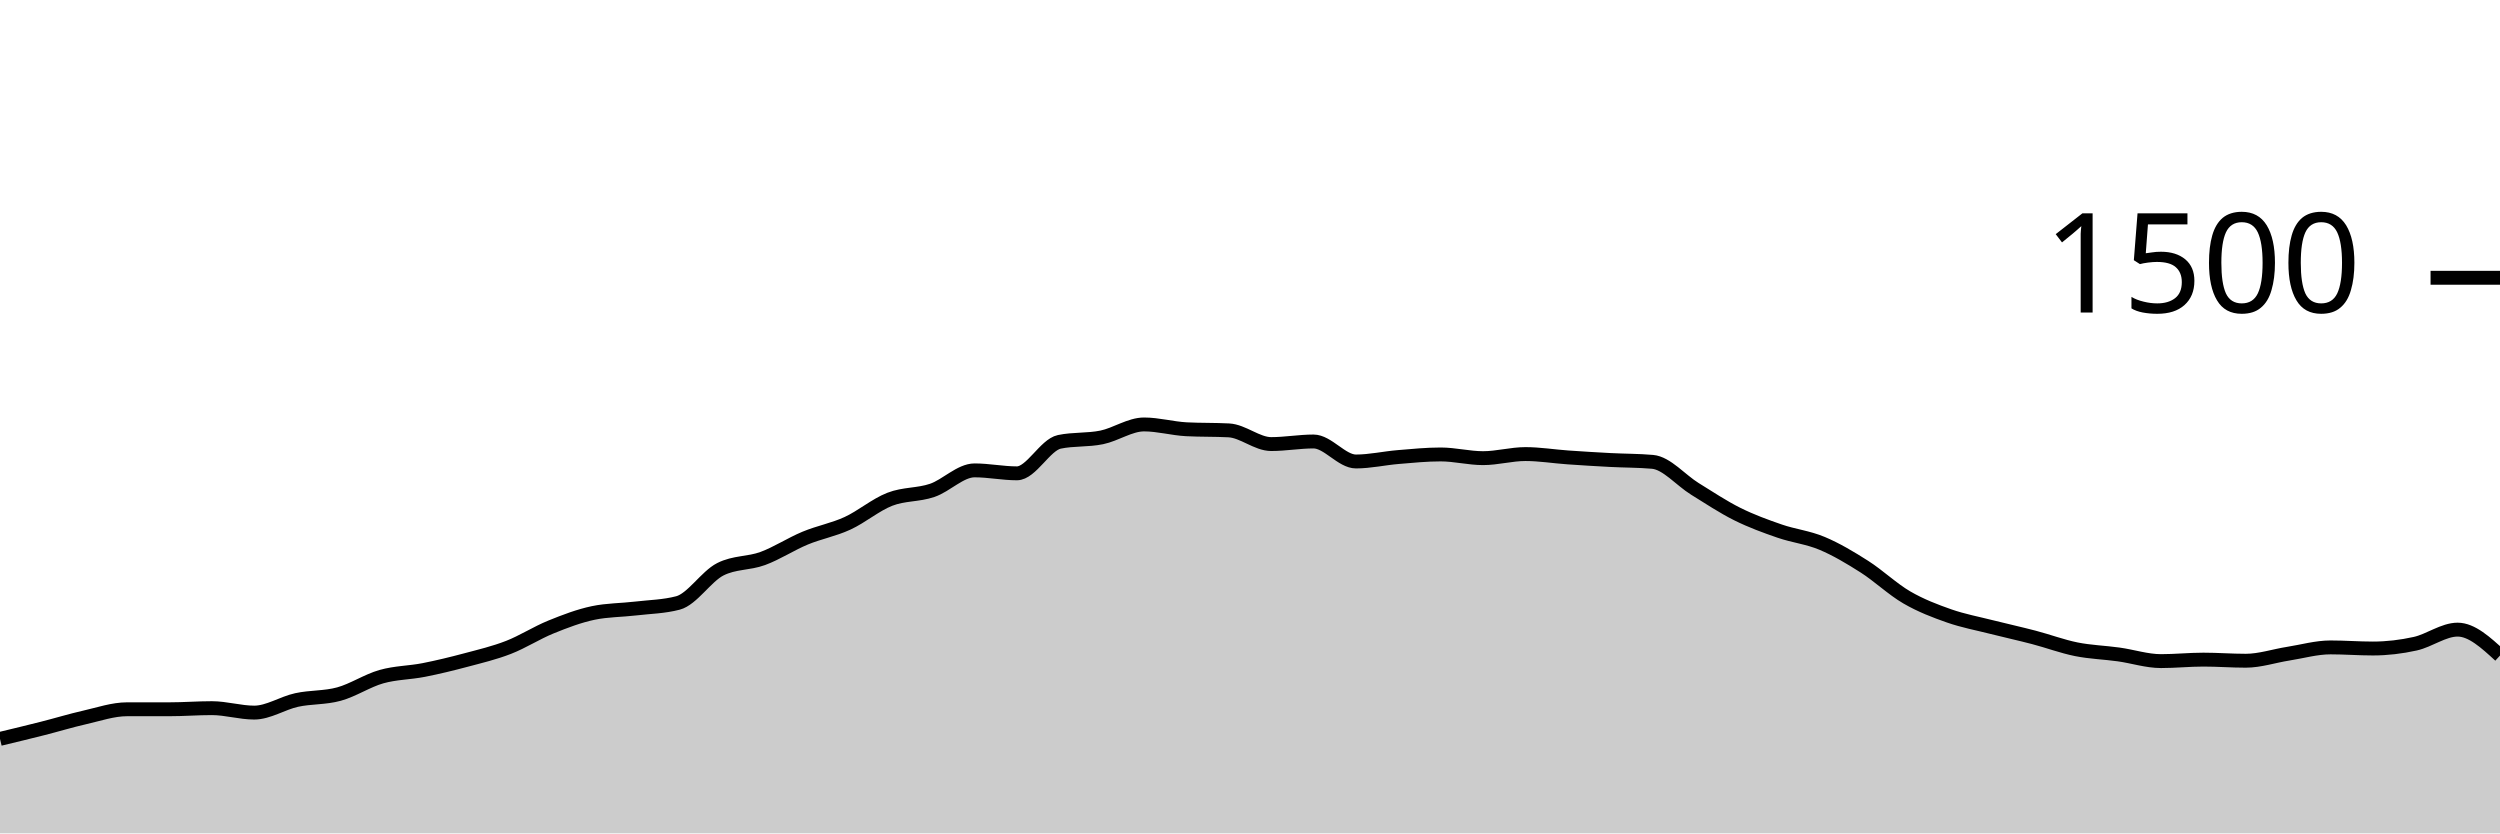
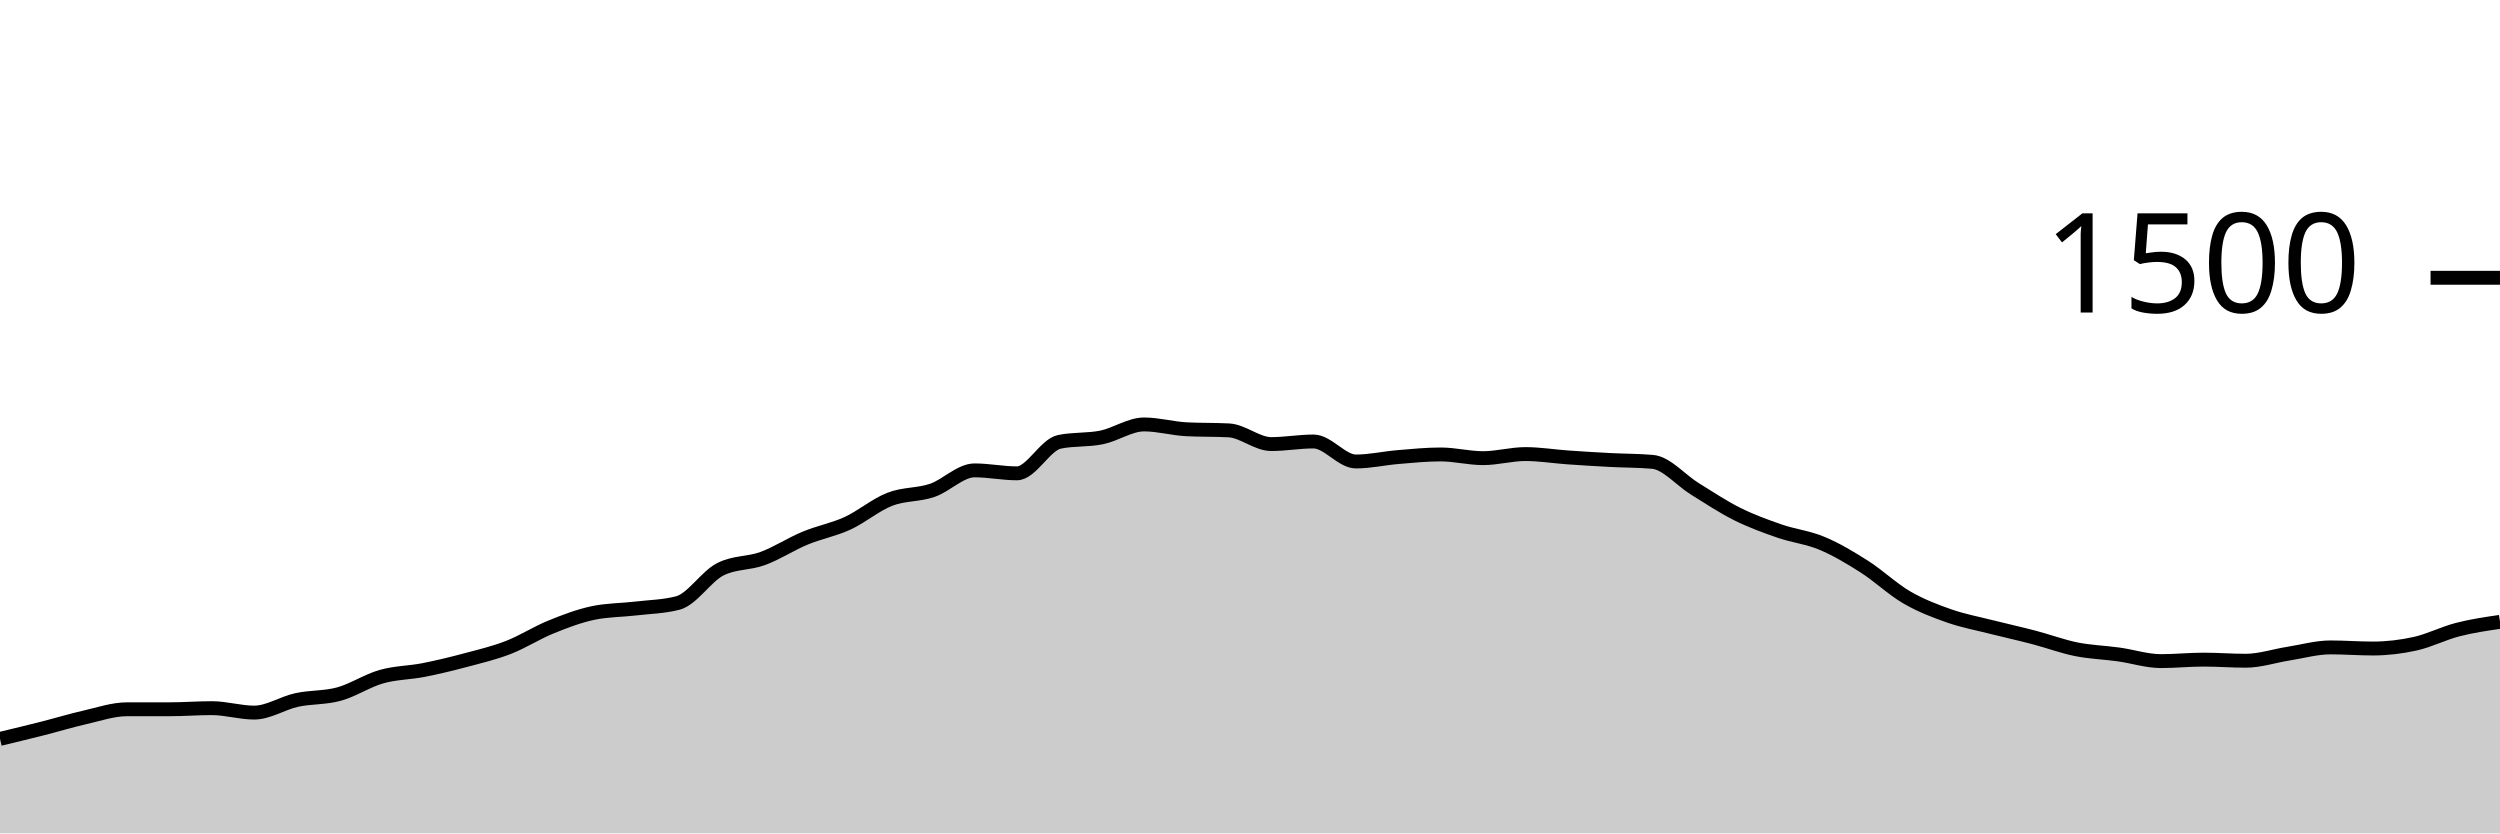
<svg xmlns="http://www.w3.org/2000/svg" viewBox="0 0 180 60">
  <g transform="translate(0,20)">
-     <path class="area" fill="rgba(0, 0, 0, 0.2)" d="M0,33.2C1.017,32.956,2.034,32.711,3.051,32.453C4.068,32.196,5.085,31.884,6.102,31.653C7.119,31.422,8.136,31.067,9.153,31.067C10.169,31.067,11.186,31.067,12.203,31.067C13.22,31.067,14.237,30.987,15.254,30.987C16.271,30.987,17.288,31.307,18.305,31.307C19.322,31.307,20.339,30.622,21.356,30.4C22.373,30.178,23.39,30.253,24.407,29.973C25.424,29.693,26.441,29.009,27.458,28.72C28.475,28.431,29.492,28.44,30.508,28.24C31.525,28.04,32.542,27.791,33.559,27.52C34.576,27.249,35.593,27.009,36.61,26.613C37.627,26.218,38.644,25.56,39.661,25.147C40.678,24.733,41.695,24.347,42.712,24.133C43.729,23.92,44.746,23.933,45.763,23.813C46.78,23.693,47.797,23.68,48.814,23.413C49.831,23.147,50.847,21.502,51.864,20.987C52.881,20.471,53.898,20.587,54.915,20.213C55.932,19.84,56.949,19.169,57.966,18.747C58.983,18.324,60,18.147,61.017,17.68C62.034,17.213,63.051,16.342,64.068,15.947C65.085,15.551,66.102,15.653,67.119,15.307C68.136,14.96,69.153,13.867,70.169,13.867C71.186,13.867,72.203,14.08,73.22,14.08C74.237,14.08,75.254,12.027,76.271,11.813C77.288,11.6,78.305,11.702,79.322,11.493C80.339,11.284,81.356,10.56,82.373,10.56C83.39,10.56,84.407,10.853,85.424,10.907C86.441,10.96,87.458,10.933,88.475,10.987C89.492,11.04,90.508,11.973,91.525,11.973C92.542,11.973,93.559,11.787,94.576,11.787C95.593,11.787,96.61,13.227,97.627,13.227C98.644,13.227,99.661,12.991,100.678,12.907C101.695,12.822,102.712,12.72,103.729,12.72C104.746,12.72,105.763,12.987,106.78,12.987C107.797,12.987,108.814,12.693,109.831,12.693C110.847,12.693,111.864,12.862,112.881,12.933C113.898,13.004,114.915,13.067,115.932,13.12C116.949,13.173,117.966,13.164,118.983,13.253C120,13.342,121.017,14.573,122.034,15.2C123.051,15.827,124.068,16.507,125.085,17.013C126.102,17.52,127.119,17.889,128.136,18.24C129.153,18.591,130.169,18.693,131.186,19.12C132.203,19.547,133.22,20.151,134.237,20.8C135.254,21.449,136.271,22.422,137.288,23.013C138.305,23.604,139.322,23.991,140.339,24.347C141.356,24.702,142.373,24.889,143.39,25.147C144.407,25.404,145.424,25.627,146.441,25.893C147.458,26.16,148.475,26.542,149.492,26.747C150.508,26.951,151.525,26.978,152.542,27.12C153.559,27.262,154.576,27.6,155.593,27.6C156.61,27.6,157.627,27.493,158.644,27.493C159.661,27.493,160.678,27.573,161.695,27.573C162.712,27.573,163.729,27.227,164.746,27.067C165.763,26.907,166.78,26.613,167.797,26.613C168.814,26.613,169.831,26.693,170.847,26.693C171.864,26.693,172.881,26.573,173.898,26.347C174.915,26.12,175.932,25.333,176.949,25.333C177.966,25.333,178.983,26.267,180,27.2L180,40C178.983,40,177.966,40,176.949,40C175.932,40,174.915,40,173.898,40C172.881,40,171.864,40,170.847,40C169.831,40,168.814,40,167.797,40C166.78,40,165.763,40,164.746,40C163.729,40,162.712,40,161.695,40C160.678,40,159.661,40,158.644,40C157.627,40,156.61,40,155.593,40C154.576,40,153.559,40,152.542,40C151.525,40,150.508,40,149.492,40C148.475,40,147.458,40,146.441,40C145.424,40,144.407,40,143.39,40C142.373,40,141.356,40,140.339,40C139.322,40,138.305,40,137.288,40C136.271,40,135.254,40,134.237,40C133.22,40,132.203,40,131.186,40C130.169,40,129.153,40,128.136,40C127.119,40,126.102,40,125.085,40C124.068,40,123.051,40,122.034,40C121.017,40,120,40,118.983,40C117.966,40,116.949,40,115.932,40C114.915,40,113.898,40,112.881,40C111.864,40,110.847,40,109.831,40C108.814,40,107.797,40,106.78,40C105.763,40,104.746,40,103.729,40C102.712,40,101.695,40,100.678,40C99.661,40,98.644,40,97.627,40C96.61,40,95.593,40,94.576,40C93.559,40,92.542,40,91.525,40C90.508,40,89.492,40,88.475,40C87.458,40,86.441,40,85.424,40C84.407,40,83.39,40,82.373,40C81.356,40,80.339,40,79.322,40C78.305,40,77.288,40,76.271,40C75.254,40,74.237,40,73.22,40C72.203,40,71.186,40,70.169,40C69.153,40,68.136,40,67.119,40C66.102,40,65.085,40,64.068,40C63.051,40,62.034,40,61.017,40C60,40,58.983,40,57.966,40C56.949,40,55.932,40,54.915,40C53.898,40,52.881,40,51.864,40C50.847,40,49.831,40,48.814,40C47.797,40,46.78,40,45.763,40C44.746,40,43.729,40,42.712,40C41.695,40,40.678,40,39.661,40C38.644,40,37.627,40,36.61,40C35.593,40,34.576,40,33.559,40C32.542,40,31.525,40,30.508,40C29.492,40,28.475,40,27.458,40C26.441,40,25.424,40,24.407,40C23.39,40,22.373,40,21.356,40C20.339,40,19.322,40,18.305,40C17.288,40,16.271,40,15.254,40C14.237,40,13.22,40,12.203,40C11.186,40,10.169,40,9.153,40C8.136,40,7.119,40,6.102,40C5.085,40,4.068,40,3.051,40C2.034,40,1.017,40,0,40Z" />
-     <path class="line" stroke="black" fill="none" d="M0,33.2C1.017,32.956,2.034,32.711,3.051,32.453C4.068,32.196,5.085,31.884,6.102,31.653C7.119,31.422,8.136,31.067,9.153,31.067C10.169,31.067,11.186,31.067,12.203,31.067C13.22,31.067,14.237,30.987,15.254,30.987C16.271,30.987,17.288,31.307,18.305,31.307C19.322,31.307,20.339,30.622,21.356,30.4C22.373,30.178,23.39,30.253,24.407,29.973C25.424,29.693,26.441,29.009,27.458,28.72C28.475,28.431,29.492,28.44,30.508,28.24C31.525,28.04,32.542,27.791,33.559,27.52C34.576,27.249,35.593,27.009,36.61,26.613C37.627,26.218,38.644,25.56,39.661,25.147C40.678,24.733,41.695,24.347,42.712,24.133C43.729,23.92,44.746,23.933,45.763,23.813C46.78,23.693,47.797,23.68,48.814,23.413C49.831,23.147,50.847,21.502,51.864,20.987C52.881,20.471,53.898,20.587,54.915,20.213C55.932,19.84,56.949,19.169,57.966,18.747C58.983,18.324,60,18.147,61.017,17.68C62.034,17.213,63.051,16.342,64.068,15.947C65.085,15.551,66.102,15.653,67.119,15.307C68.136,14.96,69.153,13.867,70.169,13.867C71.186,13.867,72.203,14.08,73.22,14.08C74.237,14.08,75.254,12.027,76.271,11.813C77.288,11.6,78.305,11.702,79.322,11.493C80.339,11.284,81.356,10.56,82.373,10.56C83.39,10.56,84.407,10.853,85.424,10.907C86.441,10.96,87.458,10.933,88.475,10.987C89.492,11.04,90.508,11.973,91.525,11.973C92.542,11.973,93.559,11.787,94.576,11.787C95.593,11.787,96.61,13.227,97.627,13.227C98.644,13.227,99.661,12.991,100.678,12.907C101.695,12.822,102.712,12.72,103.729,12.72C104.746,12.72,105.763,12.987,106.78,12.987C107.797,12.987,108.814,12.693,109.831,12.693C110.847,12.693,111.864,12.862,112.881,12.933C113.898,13.004,114.915,13.067,115.932,13.12C116.949,13.173,117.966,13.164,118.983,13.253C120,13.342,121.017,14.573,122.034,15.2C123.051,15.827,124.068,16.507,125.085,17.013C126.102,17.52,127.119,17.889,128.136,18.24C129.153,18.591,130.169,18.693,131.186,19.12C132.203,19.547,133.22,20.151,134.237,20.8C135.254,21.449,136.271,22.422,137.288,23.013C138.305,23.604,139.322,23.991,140.339,24.347C141.356,24.702,142.373,24.889,143.39,25.147C144.407,25.404,145.424,25.627,146.441,25.893C147.458,26.16,148.475,26.542,149.492,26.747C150.508,26.951,151.525,26.978,152.542,27.12C153.559,27.262,154.576,27.6,155.593,27.6C156.61,27.6,157.627,27.493,158.644,27.493C159.661,27.493,160.678,27.573,161.695,27.573C162.712,27.573,163.729,27.227,164.746,27.067C165.763,26.907,166.78,26.613,167.797,26.613C168.814,26.613,169.831,26.693,170.847,26.693C171.864,26.693,172.881,26.573,173.898,26.347C174.915,26.12,175.932,25.333,176.949,25.333C177.966,25.333,178.983,26.267,180,27.2" />
+     <path class="area" fill="rgba(0, 0, 0, 0.2)" d="M0,33.2C1.017,32.956,2.034,32.711,3.051,32.453C4.068,32.196,5.085,31.884,6.102,31.653C7.119,31.422,8.136,31.067,9.153,31.067C10.169,31.067,11.186,31.067,12.203,31.067C13.22,31.067,14.237,30.987,15.254,30.987C16.271,30.987,17.288,31.307,18.305,31.307C19.322,31.307,20.339,30.622,21.356,30.4C22.373,30.178,23.39,30.253,24.407,29.973C25.424,29.693,26.441,29.009,27.458,28.72C28.475,28.431,29.492,28.44,30.508,28.24C31.525,28.04,32.542,27.791,33.559,27.52C34.576,27.249,35.593,27.009,36.61,26.613C37.627,26.218,38.644,25.56,39.661,25.147C40.678,24.733,41.695,24.347,42.712,24.133C43.729,23.92,44.746,23.933,45.763,23.813C46.78,23.693,47.797,23.68,48.814,23.413C49.831,23.147,50.847,21.502,51.864,20.987C52.881,20.471,53.898,20.587,54.915,20.213C55.932,19.84,56.949,19.169,57.966,18.747C58.983,18.324,60,18.147,61.017,17.68C62.034,17.213,63.051,16.342,64.068,15.947C65.085,15.551,66.102,15.653,67.119,15.307C68.136,14.96,69.153,13.867,70.169,13.867C71.186,13.867,72.203,14.08,73.22,14.08C74.237,14.08,75.254,12.027,76.271,11.813C77.288,11.6,78.305,11.702,79.322,11.493C80.339,11.284,81.356,10.56,82.373,10.56C83.39,10.56,84.407,10.853,85.424,10.907C86.441,10.96,87.458,10.933,88.475,10.987C89.492,11.04,90.508,11.973,91.525,11.973C92.542,11.973,93.559,11.787,94.576,11.787C95.593,11.787,96.61,13.227,97.627,13.227C98.644,13.227,99.661,12.991,100.678,12.907C101.695,12.822,102.712,12.72,103.729,12.72C104.746,12.72,105.763,12.987,106.78,12.987C107.797,12.987,108.814,12.693,109.831,12.693C110.847,12.693,111.864,12.862,112.881,12.933C113.898,13.004,114.915,13.067,115.932,13.12C116.949,13.173,117.966,13.164,118.983,13.253C120,13.342,121.017,14.573,122.034,15.2C123.051,15.827,124.068,16.507,125.085,17.013C126.102,17.52,127.119,17.889,128.136,18.24C129.153,18.591,130.169,18.693,131.186,19.12C132.203,19.547,133.22,20.151,134.237,20.8C135.254,21.449,136.271,22.422,137.288,23.013C138.305,23.604,139.322,23.991,140.339,24.347C141.356,24.702,142.373,24.889,143.39,25.147C144.407,25.404,145.424,25.627,146.441,25.893C147.458,26.16,148.475,26.542,149.492,26.747C150.508,26.951,151.525,26.978,152.542,27.12C153.559,27.262,154.576,27.6,155.593,27.6C156.61,27.6,157.627,27.493,158.644,27.493C159.661,27.493,160.678,27.573,161.695,27.573C162.712,27.573,163.729,27.227,164.746,27.067C165.763,26.907,166.78,26.613,167.797,26.613C168.814,26.613,169.831,26.693,170.847,26.693C171.864,26.693,172.881,26.573,173.898,26.347C174.915,26.12,175.932,25.596,176.949,25.333C177.966,25.071,178.983,24.922,180,24.773L180,40C178.983,40,177.966,40,176.949,40C175.932,40,174.915,40,173.898,40C172.881,40,171.864,40,170.847,40C169.831,40,168.814,40,167.797,40C166.78,40,165.763,40,164.746,40C163.729,40,162.712,40,161.695,40C160.678,40,159.661,40,158.644,40C157.627,40,156.61,40,155.593,40C154.576,40,153.559,40,152.542,40C151.525,40,150.508,40,149.492,40C148.475,40,147.458,40,146.441,40C145.424,40,144.407,40,143.39,40C142.373,40,141.356,40,140.339,40C139.322,40,138.305,40,137.288,40C136.271,40,135.254,40,134.237,40C133.22,40,132.203,40,131.186,40C130.169,40,129.153,40,128.136,40C127.119,40,126.102,40,125.085,40C124.068,40,123.051,40,122.034,40C121.017,40,120,40,118.983,40C117.966,40,116.949,40,115.932,40C114.915,40,113.898,40,112.881,40C111.864,40,110.847,40,109.831,40C108.814,40,107.797,40,106.78,40C105.763,40,104.746,40,103.729,40C102.712,40,101.695,40,100.678,40C99.661,40,98.644,40,97.627,40C96.61,40,95.593,40,94.576,40C93.559,40,92.542,40,91.525,40C90.508,40,89.492,40,88.475,40C87.458,40,86.441,40,85.424,40C84.407,40,83.39,40,82.373,40C81.356,40,80.339,40,79.322,40C78.305,40,77.288,40,76.271,40C75.254,40,74.237,40,73.22,40C72.203,40,71.186,40,70.169,40C69.153,40,68.136,40,67.119,40C66.102,40,65.085,40,64.068,40C63.051,40,62.034,40,61.017,40C60,40,58.983,40,57.966,40C56.949,40,55.932,40,54.915,40C53.898,40,52.881,40,51.864,40C50.847,40,49.831,40,48.814,40C47.797,40,46.78,40,45.763,40C44.746,40,43.729,40,42.712,40C41.695,40,40.678,40,39.661,40C38.644,40,37.627,40,36.61,40C35.593,40,34.576,40,33.559,40C32.542,40,31.525,40,30.508,40C29.492,40,28.475,40,27.458,40C26.441,40,25.424,40,24.407,40C23.39,40,22.373,40,21.356,40C20.339,40,19.322,40,18.305,40C17.288,40,16.271,40,15.254,40C14.237,40,13.22,40,12.203,40C11.186,40,10.169,40,9.153,40C8.136,40,7.119,40,6.102,40C5.085,40,4.068,40,3.051,40C2.034,40,1.017,40,0,40Z" />
+     <path class="line" stroke="black" fill="none" d="M0,33.2C1.017,32.956,2.034,32.711,3.051,32.453C4.068,32.196,5.085,31.884,6.102,31.653C7.119,31.422,8.136,31.067,9.153,31.067C10.169,31.067,11.186,31.067,12.203,31.067C13.22,31.067,14.237,30.987,15.254,30.987C16.271,30.987,17.288,31.307,18.305,31.307C19.322,31.307,20.339,30.622,21.356,30.4C22.373,30.178,23.39,30.253,24.407,29.973C25.424,29.693,26.441,29.009,27.458,28.72C28.475,28.431,29.492,28.44,30.508,28.24C31.525,28.04,32.542,27.791,33.559,27.52C34.576,27.249,35.593,27.009,36.61,26.613C37.627,26.218,38.644,25.56,39.661,25.147C40.678,24.733,41.695,24.347,42.712,24.133C43.729,23.92,44.746,23.933,45.763,23.813C46.78,23.693,47.797,23.68,48.814,23.413C49.831,23.147,50.847,21.502,51.864,20.987C52.881,20.471,53.898,20.587,54.915,20.213C55.932,19.84,56.949,19.169,57.966,18.747C58.983,18.324,60,18.147,61.017,17.68C62.034,17.213,63.051,16.342,64.068,15.947C65.085,15.551,66.102,15.653,67.119,15.307C68.136,14.96,69.153,13.867,70.169,13.867C71.186,13.867,72.203,14.08,73.22,14.08C74.237,14.08,75.254,12.027,76.271,11.813C77.288,11.6,78.305,11.702,79.322,11.493C80.339,11.284,81.356,10.56,82.373,10.56C83.39,10.56,84.407,10.853,85.424,10.907C86.441,10.96,87.458,10.933,88.475,10.987C89.492,11.04,90.508,11.973,91.525,11.973C92.542,11.973,93.559,11.787,94.576,11.787C95.593,11.787,96.61,13.227,97.627,13.227C98.644,13.227,99.661,12.991,100.678,12.907C101.695,12.822,102.712,12.72,103.729,12.72C104.746,12.72,105.763,12.987,106.78,12.987C107.797,12.987,108.814,12.693,109.831,12.693C110.847,12.693,111.864,12.862,112.881,12.933C113.898,13.004,114.915,13.067,115.932,13.12C116.949,13.173,117.966,13.164,118.983,13.253C120,13.342,121.017,14.573,122.034,15.2C123.051,15.827,124.068,16.507,125.085,17.013C126.102,17.52,127.119,17.889,128.136,18.24C129.153,18.591,130.169,18.693,131.186,19.12C132.203,19.547,133.22,20.151,134.237,20.8C135.254,21.449,136.271,22.422,137.288,23.013C138.305,23.604,139.322,23.991,140.339,24.347C141.356,24.702,142.373,24.889,143.39,25.147C144.407,25.404,145.424,25.627,146.441,25.893C147.458,26.16,148.475,26.542,149.492,26.747C150.508,26.951,151.525,26.978,152.542,27.12C153.559,27.262,154.576,27.6,155.593,27.6C156.61,27.6,157.627,27.493,158.644,27.493C159.661,27.493,160.678,27.573,161.695,27.573C162.712,27.573,163.729,27.227,164.746,27.067C165.763,26.907,166.78,26.613,167.797,26.613C168.814,26.613,169.831,26.693,170.847,26.693C171.864,26.693,172.881,26.573,173.898,26.347C174.915,26.12,175.932,25.596,176.949,25.333C177.966,25.071,178.983,24.922,180,24.773" />
    <path class="axis-ceiling" stroke-width="1" stroke="black" fill="none" d="M175,0L180,0" />
    <text class="axis-ceiling-label" font-family="sans-serif" text-anchor="end" font-size="10px" x="170" y="2.5">1500</text>
  </g>
</svg>
